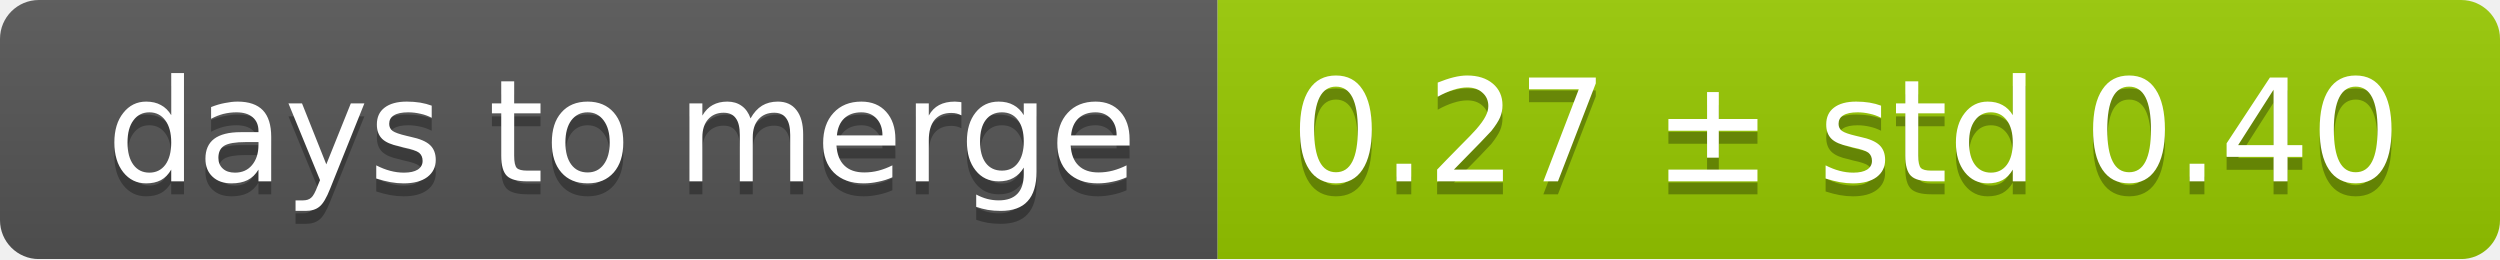
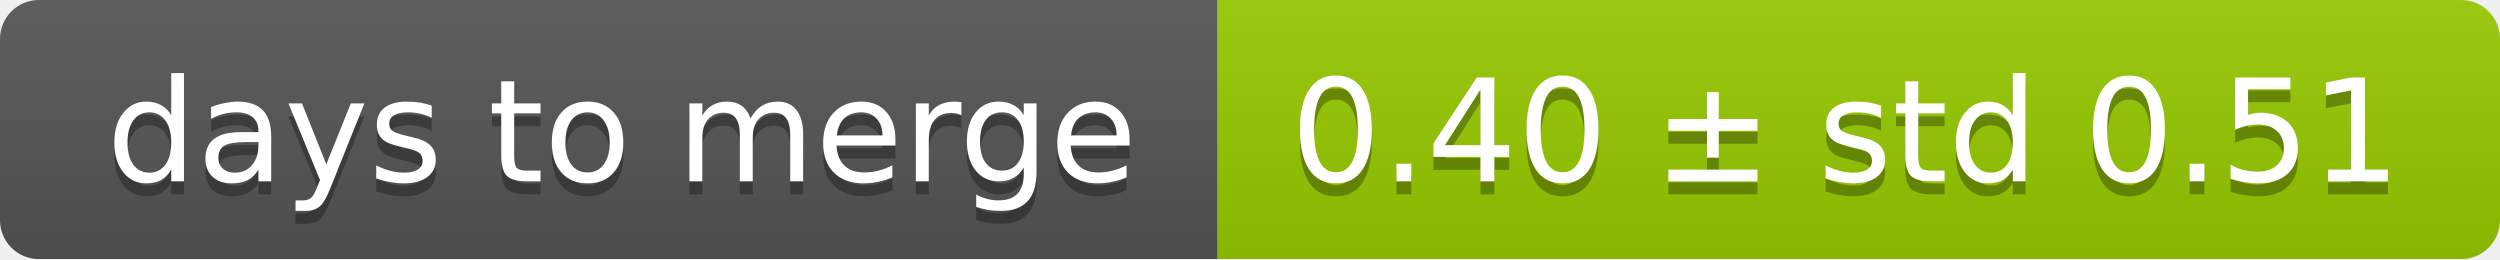
<svg xmlns="http://www.w3.org/2000/svg" width="193" height="20">
  <linearGradient id="smooth" x2="0" y2="100%">
    <stop offset="0" stop-color="#bbb" stop-opacity=".1" />
    <stop offset="1" stop-opacity=".1" />
  </linearGradient>
  <mask id="round">
    <rect width="193" height="20" rx="3" fill="#fff" />
  </mask>
  <g mask="url(#round)">
    <rect width="94" height="20" fill="#555" />
    <rect x="94" width="99" height="20" fill="#97ca00" />
    <rect width="193" height="20" fill="url(#smooth)" />
  </g>
  <g fill="#fff" text-anchor="middle" font-family="DejaVu Sans,Verdana,Geneva,sans-serif" font-size="11">
    <text x="48" y="15" fill="#010101" fill-opacity=".3">days to merge</text>
    <text x="48" y="14">days to merge</text>
-     <text x="142.5" y="15" fill="#010101" fill-opacity=".3">0.27 ± std 0.40</text>
-     <text x="142.5" y="14">0.27 ± std 0.40</text>
+     <text x="142.5" y="15" fill="#010101" fill-opacity=".3">0.40 ± std 0.51</text>
+     <text x="142.5" y="14">0.40 ± std 0.51</text>
  </g>
</svg>
